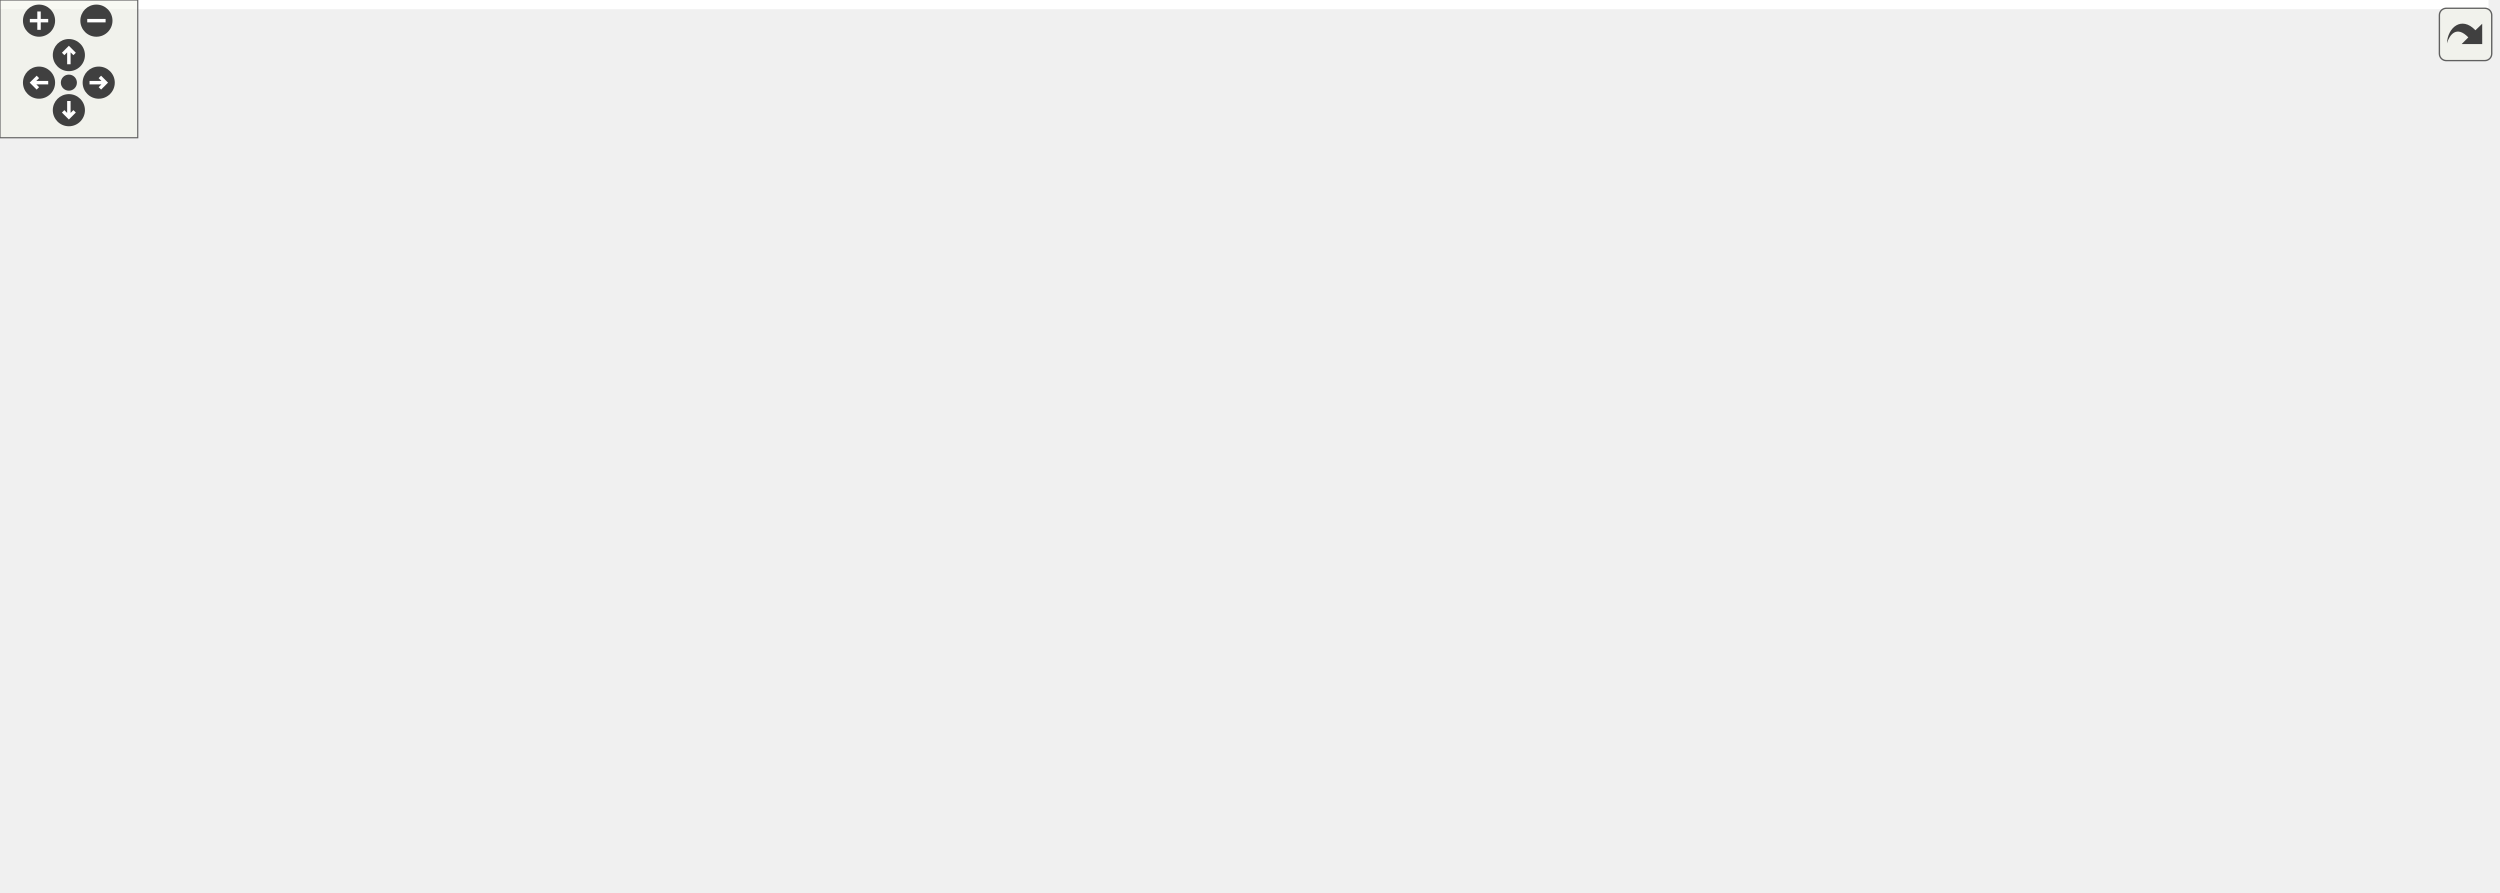
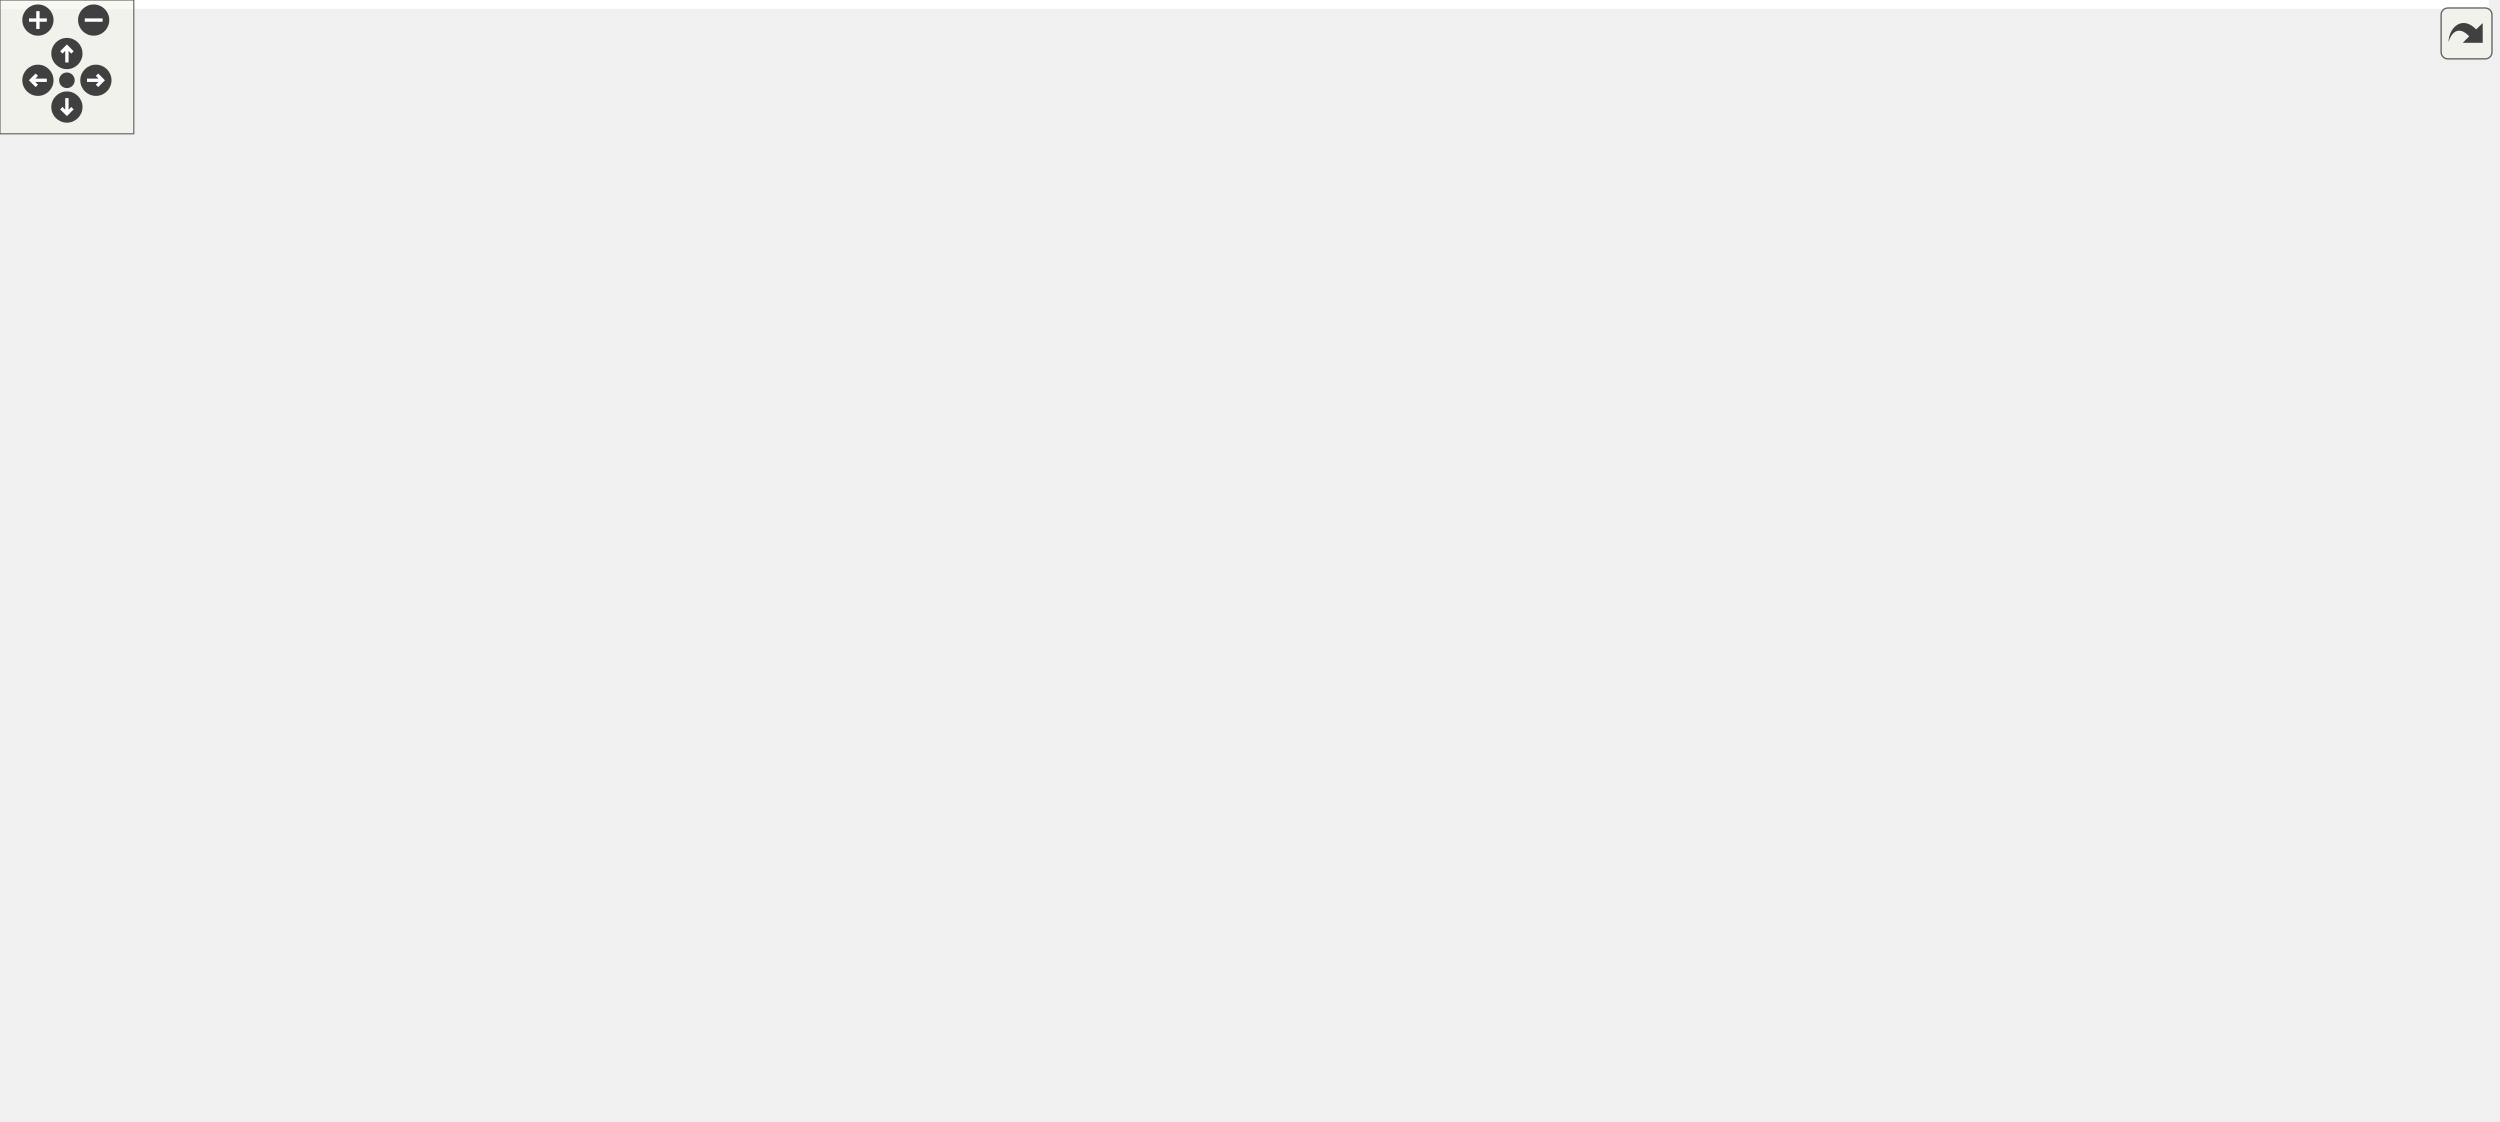
<svg xmlns="http://www.w3.org/2000/svg" xmlns:xlink="http://www.w3.org/1999/xlink" id="main" version="1.1" xml:space="preserve">
  <style type="text/css">
.edge:hover path { stroke: red; }
.edge:hover polygon { stroke: red; fill: red; }
</style>
  <defs>
    <circle id="rim" cx="0" cy="0" r="7" />
    <circle id="rim2" cx="0" cy="0" r="3.5" />
    <g id="zoomPlus">
      <use xlink:href="#rim" fill="#404040">
        <set attributeName="fill" to="#808080" begin="zoomplus.mouseover" end="zoomplus.mouseout" />
      </use>
      <path d="M-4,0h8M0,-4v8" fill="none" stroke="white" stroke-width="1.5" pointer-events="none" />
    </g>
    <g id="zoomMin">
      <use xlink:href="#rim" fill="#404040">
        <set attributeName="fill" to="#808080" begin="zoomminus.mouseover" end="zoomminus.mouseout" />
      </use>
      <path d="M-4,0h8" fill="none" stroke="white" stroke-width="1.5" pointer-events="none" />
    </g>
    <g id="dirArrow">
      <path fill="none" stroke="white" stroke-width="1.5" d="M0,-3.0v7 M-2.5,-0.5L0,-3.0L2.5,-0.5" />
    </g>
    <g id="resetDef">
      <use xlink:href="#rim2" fill="#404040">
        <set attributeName="fill" to="#808080" begin="reset.mouseover" end="reset.mouseout" />
      </use>
    </g>
  </defs>
  <svg id="graph" class="graph">
    <g id="viewport">
-       <polygon fill="white" stroke="transparent" points="-4,4 -4,-328 1084,-328 1084,4 -4,4" />
+       <polygon fill="white" stroke="transparent" points="-4,4 -4,-442 1116,-442 1116,4 -4,4" />
      <g id="node1" class="node">
        <g id="a_node1">
          <a xlink:title=" ">
-             <polygon fill="#bfbfbf" stroke="black" points="927,-57.5 927,-76.5 986,-76.5 986,-57.5 927,-57.5" />
-             <text text-anchor="middle" x="956.5" y="-64.5" font-family="Helvetica,sans-Serif" font-size="10.00">ClinkCtrl</text>
-           </a>
-         </g>
-       </g>
-       <g id="node24" class="node">
-         <g id="a_node24">
+             <polygon fill="#bfbfbf" stroke="black" points="959,-57.5 959,-76.5 1018,-76.5 1018,-57.5 959,-57.5" />
+             <text text-anchor="middle" x="988.5" y="-64.5" font-family="Helvetica,sans-Serif" font-size="10.00">ClinkCtrl</text>
+           </a>
+         </g>
+       </g>
+       <g id="node25" class="node">
+         <g id="a_node25">
          <a xlink:href="classClinkTop.html" target="_top" xlink:title=" ">
-             <polygon fill="white" stroke="black" points="1022,-57.5 1022,-76.5 1080,-76.5 1080,-57.5 1022,-57.5" />
-             <text text-anchor="middle" x="1051" y="-64.5" font-family="Helvetica,sans-Serif" font-size="10.00">ClinkTop</text>
-           </a>
-         </g>
-       </g>
-       <g id="edge32" class="edge">
-         <path fill="none" stroke="midnightblue" d="M996.2,-67C1004.77,-67 1013.69,-67 1021.75,-67" />
-         <polygon fill="midnightblue" stroke="midnightblue" points="996.01,-63.5 986.01,-67 996.01,-70.5 996.01,-63.5" />
+             <polygon fill="white" stroke="black" points="1054,-57.5 1054,-76.5 1112,-76.5 1112,-57.5 1054,-57.5" />
+             <text text-anchor="middle" x="1083" y="-64.5" font-family="Helvetica,sans-Serif" font-size="10.00">ClinkTop</text>
+           </a>
+         </g>
+       </g>
+       <g id="edge34" class="edge">
+         <path fill="none" stroke="midnightblue" d="M1028.2,-67C1036.77,-67 1045.69,-67 1053.75,-67" />
+         <polygon fill="midnightblue" stroke="midnightblue" points="1028.01,-63.5 1018.01,-67 1028.01,-70.5 1028.01,-63.5" />
      </g>
      <g id="node2" class="node">
        <g id="a_node2">
          <a xlink:href="classClinkUart.html" target="_top" xlink:title=" ">
-             <polygon fill="white" stroke="black" points="829,-57.5 829,-76.5 891,-76.5 891,-57.5 829,-57.5" />
-             <text text-anchor="middle" x="860" y="-64.5" font-family="Helvetica,sans-Serif" font-size="10.00">ClinkUart</text>
+             <polygon fill="white" stroke="black" points="861,-57.5 861,-76.5 923,-76.5 923,-57.5 861,-57.5" />
+             <text text-anchor="middle" x="892" y="-64.5" font-family="Helvetica,sans-Serif" font-size="10.00">ClinkUart</text>
          </a>
        </g>
      </g>
      <g id="edge1" class="edge">
-         <path fill="none" stroke="midnightblue" d="M901.4,-67C909.98,-67 918.88,-67 926.91,-67" />
-         <polygon fill="midnightblue" stroke="midnightblue" points="901.16,-63.5 891.16,-67 901.16,-70.5 901.16,-63.5" />
+         <path fill="none" stroke="midnightblue" d="M933.4,-67C941.98,-67 950.88,-67 958.91,-67" />
+         <polygon fill="midnightblue" stroke="midnightblue" points="933.16,-63.5 923.16,-67 933.16,-70.5 933.16,-63.5" />
      </g>
      <g id="node3" class="node">
        <g id="a_node3">
          <a xlink:href="classAxiStreamFifoV2.html" target="_top" xlink:title=" ">
-             <polygon fill="white" stroke="black" points="681,-114.5 681,-133.5 793,-133.5 793,-114.5 681,-114.5" />
-             <text text-anchor="middle" x="737" y="-121.5" font-family="Helvetica,sans-Serif" font-size="10.00">AxiStreamFifoV2(2)</text>
+             <polygon fill="white" stroke="black" points="713,-114.5 713,-133.5 825,-133.5 825,-114.5 713,-114.5" />
+             <text text-anchor="middle" x="769" y="-121.5" font-family="Helvetica,sans-Serif" font-size="10.00">AxiStreamFifoV2(2)</text>
          </a>
        </g>
      </g>
      <g id="edge2" class="edge">
-         <path fill="none" stroke="midnightblue" d="M778.43,-111.02C783.39,-109.14 788.35,-107.12 793,-105 811.29,-96.67 831.13,-84.83 844.23,-76.59" />
-         <polygon fill="midnightblue" stroke="midnightblue" points="777.16,-107.76 768.95,-114.46 779.54,-114.34 777.16,-107.76" />
+         <path fill="none" stroke="midnightblue" d="M810.43,-111.02C815.39,-109.14 820.35,-107.12 825,-105 843.29,-96.67 863.13,-84.83 876.23,-76.59" />
+         <polygon fill="midnightblue" stroke="midnightblue" points="809.16,-107.76 800.95,-114.46 811.54,-114.34 809.16,-107.76" />
      </g>
      <g id="node4" class="node">
        <g id="a_node4">
-           <a xlink:href="classAxiStreamResize.html" target="_top" xlink:title=" ">
-             <polygon fill="white" stroke="black" points="532,-133.5 532,-152.5 645,-152.5 645,-133.5 532,-133.5" />
-             <text text-anchor="middle" x="588.5" y="-140.5" font-family="Helvetica,sans-Serif" font-size="10.00">AxiStreamResize(2)</text>
+           <a xlink:href="classAxiStreamGearbox.html" target="_top" xlink:title=" ">
+             <polygon fill="white" stroke="black" points="555,-76.5 555,-95.5 677,-95.5 677,-76.5 555,-76.5" />
+             <text text-anchor="middle" x="616" y="-83.5" font-family="Helvetica,sans-Serif" font-size="10.00">AxiStreamGearbox(2)</text>
          </a>
        </g>
      </g>
      <g id="edge3" class="edge">
-         <path fill="none" stroke="midnightblue" d="M655.25,-134.47C663.8,-133.36 672.48,-132.24 680.84,-131.15" />
-         <polygon fill="midnightblue" stroke="midnightblue" points="654.77,-131.01 645.3,-135.76 655.67,-137.95 654.77,-131.01" />
+         <path fill="none" stroke="midnightblue" d="M664.84,-98.04C685.94,-103.35 710.38,-109.5 730.17,-114.48" />
+         <polygon fill="midnightblue" stroke="midnightblue" points="665.66,-94.64 655.1,-95.59 663.95,-101.42 665.66,-94.64" />
      </g>
      <g id="node5" class="node">
        <g id="a_node5">
-           <a xlink:href="classAxiStreamPipeline.html" target="_top" xlink:title=" ">
-             <polygon fill="white" stroke="black" points="389,-114.5 389,-133.5 496,-133.5 496,-114.5 389,-114.5" />
-             <text text-anchor="middle" x="442.5" y="-121.5" font-family="Helvetica,sans-Serif" font-size="10.00">AxiStreamPipeline</text>
-           </a>
-         </g>
-       </g>
-       <g id="edge26" class="edge">
-         <path fill="none" stroke="midnightblue" d="M506.21,-124C558.11,-124 631.11,-124 680.81,-124" />
-         <polygon fill="midnightblue" stroke="midnightblue" points="506.13,-120.5 496.13,-124 506.13,-127.5 506.13,-120.5" />
+           <a xlink:href="classAxiStreamResize.html" target="_top" xlink:title=" ">
+             <polygon fill="white" stroke="black" points="419,-38.5 419,-57.5 519,-57.5 519,-38.5 419,-38.5" />
+             <text text-anchor="middle" x="469" y="-45.5" font-family="Helvetica,sans-Serif" font-size="10.00">AxiStreamResize</text>
+           </a>
+         </g>
      </g>
      <g id="edge4" class="edge">
-         <path fill="none" stroke="midnightblue" d="M506.47,-132.31C514.9,-133.42 523.5,-134.56 531.8,-135.65" />
-         <polygon fill="midnightblue" stroke="midnightblue" points="506.67,-128.81 496.3,-130.97 505.76,-135.75 506.67,-128.81" />
+         <path fill="none" stroke="midnightblue" d="M516.49,-60.18C536.62,-65.46 559.84,-71.54 578.67,-76.48" />
+         <polygon fill="midnightblue" stroke="midnightblue" points="517.15,-56.74 506.59,-57.59 515.38,-63.51 517.15,-56.74" />
      </g>
      <g id="node6" class="node">
        <g id="a_node6">
-           <a xlink:href="classFifoCascade.html" target="_top" xlink:title=" ">
-             <polygon fill="white" stroke="black" points="544,-199.5 544,-218.5 633,-218.5 633,-199.5 544,-199.5" />
-             <text text-anchor="middle" x="588.5" y="-206.5" font-family="Helvetica,sans-Serif" font-size="10.00">FifoCascade(2)</text>
-           </a>
-         </g>
+           <a xlink:href="classAxiStreamPipeline.html" target="_top" xlink:title=" ">
+             <polygon fill="white" stroke="black" points="276,-76.5 276,-95.5 383,-95.5 383,-76.5 276,-76.5" />
+             <text text-anchor="middle" x="329.5" y="-83.5" font-family="Helvetica,sans-Serif" font-size="10.00">AxiStreamPipeline</text>
+           </a>
+         </g>
+       </g>
+       <g id="edge28" class="edge">
+         <path fill="none" stroke="midnightblue" d="M393.3,-96.63C401.92,-97.89 410.67,-99.06 419,-100 522.5,-111.72 643.95,-118.51 712.86,-121.71" />
+         <polygon fill="midnightblue" stroke="midnightblue" points="393.69,-93.15 383.28,-95.13 392.65,-100.08 393.69,-93.15" />
+       </g>
+       <g id="edge6" class="edge">
+         <path fill="none" stroke="midnightblue" d="M393.31,-86C441.45,-86 507.46,-86 554.91,-86" />
+         <polygon fill="midnightblue" stroke="midnightblue" points="393.01,-82.5 383.01,-86 393.01,-89.5 393.01,-82.5" />
      </g>
      <g id="edge5" class="edge">
-         <path fill="none" stroke="midnightblue" d="M615.03,-194.19C645,-176.8 693.83,-148.47 719.31,-133.68" />
-         <polygon fill="midnightblue" stroke="midnightblue" points="612.91,-191.37 606.02,-199.41 616.43,-197.42 612.91,-191.37" />
+         <path fill="none" stroke="midnightblue" d="M375.07,-73.68C393.96,-68.46 415.65,-62.47 433.31,-57.59" />
+         <polygon fill="midnightblue" stroke="midnightblue" points="373.9,-70.37 365.2,-76.41 375.77,-77.12 373.9,-70.37" />
      </g>
      <g id="node7" class="node">
        <g id="a_node7">
-           <a xlink:href="classFifo.html" target="_top" xlink:title=" ">
-             <polygon fill="white" stroke="black" points="418.5,-228.5 418.5,-247.5 466.5,-247.5 466.5,-228.5 418.5,-228.5" />
-             <text text-anchor="middle" x="442.5" y="-235.5" font-family="Helvetica,sans-Serif" font-size="10.00">Fifo(4)</text>
-           </a>
-         </g>
-       </g>
-       <g id="edge6" class="edge">
-         <path fill="none" stroke="midnightblue" d="M476.5,-231.35C496.47,-227.33 522.16,-222.16 543.8,-217.8" />
-         <polygon fill="midnightblue" stroke="midnightblue" points="475.75,-227.94 466.64,-233.34 477.13,-234.8 475.75,-227.94" />
+           <a xlink:href="classFifoCascade.html" target="_top" xlink:title=" ">
+             <polygon fill="white" stroke="black" points="571.5,-266.5 571.5,-285.5 660.5,-285.5 660.5,-266.5 571.5,-266.5" />
+             <text text-anchor="middle" x="616" y="-273.5" font-family="Helvetica,sans-Serif" font-size="10.00">FifoCascade(2)</text>
+           </a>
+         </g>
+       </g>
+       <g id="edge7" class="edge">
+         <path fill="none" stroke="midnightblue" d="M633.68,-259.21C665.42,-227.26 733.56,-158.67 758.56,-133.5" />
+         <polygon fill="midnightblue" stroke="midnightblue" points="631.01,-256.93 626.45,-266.49 635.98,-261.86 631.01,-256.93" />
      </g>
      <g id="node8" class="node">
        <g id="a_node8">
-           <a xlink:href="classFifoXpm.html" target="_top" xlink:title=" ">
-             <polygon fill="white" stroke="black" points="286,-304.5 286,-323.5 343,-323.5 343,-304.5 286,-304.5" />
-             <text text-anchor="middle" x="314.5" y="-311.5" font-family="Helvetica,sans-Serif" font-size="10.00">FifoXpm</text>
-           </a>
-         </g>
-       </g>
-       <g id="edge7" class="edge">
-         <path fill="none" stroke="midnightblue" d="M344.6,-299.63C347.46,-298.11 350.3,-296.55 353,-295 380.11,-279.46 410.49,-259.25 427.68,-247.54" />
-         <polygon fill="midnightblue" stroke="midnightblue" points="342.82,-296.61 335.55,-304.32 346.04,-302.83 342.82,-296.61" />
+           <a xlink:href="classFifo.html" target="_top" xlink:title=" ">
+             <polygon fill="white" stroke="black" points="445,-342.5 445,-361.5 493,-361.5 493,-342.5 445,-342.5" />
+             <text text-anchor="middle" x="469" y="-349.5" font-family="Helvetica,sans-Serif" font-size="10.00">Fifo(4)</text>
+           </a>
+         </g>
+       </g>
+       <g id="edge8" class="edge">
+         <path fill="none" stroke="midnightblue" d="M497.58,-337.54C526.71,-322.28 571.81,-298.64 596.78,-285.55" />
+         <polygon fill="midnightblue" stroke="midnightblue" points="495.6,-334.63 488.36,-342.37 498.85,-340.83 495.6,-334.63" />
      </g>
      <g id="node9" class="node">
        <g id="a_node9">
-           <a xlink:href="classFifoOutputPipeline.html" target="_top" xlink:title=" ">
-             <polygon fill="white" stroke="black" points="124.5,-304.5 124.5,-323.5 231.5,-323.5 231.5,-304.5 124.5,-304.5" />
-             <text text-anchor="middle" x="178" y="-311.5" font-family="Helvetica,sans-Serif" font-size="10.00">FifoOutputPipeline</text>
-           </a>
-         </g>
-       </g>
-       <g id="edge8" class="edge">
-         <path fill="none" stroke="midnightblue" d="M241.8,-314C257.19,-314 272.88,-314 285.65,-314" />
-         <polygon fill="midnightblue" stroke="midnightblue" points="241.77,-310.5 231.77,-314 241.77,-317.5 241.77,-310.5" />
+           <a xlink:href="classFifoXpm.html" target="_top" xlink:title=" ">
+             <polygon fill="white" stroke="black" points="301,-418.5 301,-437.5 358,-437.5 358,-418.5 301,-418.5" />
+             <text text-anchor="middle" x="329.5" y="-425.5" font-family="Helvetica,sans-Serif" font-size="10.00">FifoXpm</text>
+           </a>
+         </g>
+       </g>
+       <g id="edge9" class="edge">
+         <path fill="none" stroke="midnightblue" d="M367.45,-415.92C372.76,-413.81 378.08,-411.49 383,-409 410.42,-395.11 439.6,-373.96 455.64,-361.71" />
+         <polygon fill="midnightblue" stroke="midnightblue" points="366.14,-412.67 358.01,-419.46 368.6,-419.23 366.14,-412.67" />
      </g>
      <g id="node10" class="node">
        <g id="a_node10">
-           <a xlink:href="classFifoAlteraMf.html" target="_top" xlink:title=" ">
-             <polygon fill="white" stroke="black" points="276,-266.5 276,-285.5 353,-285.5 353,-266.5 276,-266.5" />
-             <text text-anchor="middle" x="314.5" y="-273.5" font-family="Helvetica,sans-Serif" font-size="10.00">FifoAlteraMf</text>
+           <a xlink:href="classFifoOutputPipeline.html" target="_top" xlink:title=" ">
+             <polygon fill="white" stroke="black" points="124.5,-418.5 124.5,-437.5 231.5,-437.5 231.5,-418.5 124.5,-418.5" />
+             <text text-anchor="middle" x="178" y="-425.5" font-family="Helvetica,sans-Serif" font-size="10.00">FifoOutputPipeline</text>
          </a>
        </g>
      </g>
      <g id="edge10" class="edge">
-         <path fill="none" stroke="midnightblue" d="M222.6,-301.68C241.08,-296.46 262.29,-290.47 279.57,-285.59" />
-         <polygon fill="midnightblue" stroke="midnightblue" points="221.61,-298.32 212.94,-304.41 223.51,-305.06 221.61,-298.32" />
+         <path fill="none" stroke="midnightblue" d="M241.73,-428C262.4,-428 284.33,-428 300.97,-428" />
+         <polygon fill="midnightblue" stroke="midnightblue" points="241.71,-424.5 231.71,-428 241.71,-431.5 241.71,-424.5" />
      </g>
      <g id="node11" class="node">
        <g id="a_node11">
+           <a xlink:href="classFifoAlteraMf.html" target="_top" xlink:title=" ">
+             <polygon fill="white" stroke="black" points="291,-380.5 291,-399.5 368,-399.5 368,-380.5 291,-380.5" />
+             <text text-anchor="middle" x="329.5" y="-387.5" font-family="Helvetica,sans-Serif" font-size="10.00">FifoAlteraMf</text>
+           </a>
+         </g>
+       </g>
+       <g id="edge12" class="edge">
+         <path fill="none" stroke="midnightblue" d="M226.65,-415.89C247.47,-410.6 271.54,-404.48 291.05,-399.52" />
+         <polygon fill="midnightblue" stroke="midnightblue" points="225.55,-412.56 216.73,-418.41 227.28,-419.34 225.55,-412.56" />
+       </g>
+       <g id="node12" class="node">
+         <g id="a_node12">
          <a xlink:href="classFifoAsync.html" target="_top" xlink:title=" ">
-             <polygon fill="white" stroke="black" points="282.5,-190.5 282.5,-209.5 346.5,-209.5 346.5,-190.5 282.5,-190.5" />
-             <text text-anchor="middle" x="314.5" y="-197.5" font-family="Helvetica,sans-Serif" font-size="10.00">FifoAsync</text>
+             <polygon fill="white" stroke="black" points="297.5,-304.5 297.5,-323.5 361.5,-323.5 361.5,-304.5 297.5,-304.5" />
+             <text text-anchor="middle" x="329.5" y="-311.5" font-family="Helvetica,sans-Serif" font-size="10.00">FifoAsync</text>
+           </a>
+         </g>
+       </g>
+       <g id="edge21" class="edge">
+         <path fill="none" stroke="midnightblue" d="M233.77,-413.62C235.97,-412.22 238.06,-410.69 240,-409 268.22,-384.49 248.34,-358.14 276,-333 282.02,-327.52 289.75,-323.59 297.41,-320.79" />
+         <polygon fill="midnightblue" stroke="midnightblue" points="232.04,-410.58 224.87,-418.38 235.34,-416.76 232.04,-410.58" />
+       </g>
+       <g id="node20" class="node">
+         <g id="a_node20">
+           <a xlink:href="classFifoSync.html" target="_top" xlink:title=" ">
+             <polygon fill="white" stroke="black" points="300.5,-342.5 300.5,-361.5 358.5,-361.5 358.5,-342.5 300.5,-342.5" />
+             <text text-anchor="middle" x="329.5" y="-349.5" font-family="Helvetica,sans-Serif" font-size="10.00">FifoSync</text>
+           </a>
+         </g>
+       </g>
+       <g id="edge26" class="edge">
+         <path fill="none" stroke="midnightblue" d="M229.35,-414.64C233.06,-412.96 236.65,-411.08 240,-409 259.75,-396.7 256.54,-383.75 276,-371 283.38,-366.17 292.15,-362.37 300.38,-359.48" />
+         <polygon fill="midnightblue" stroke="midnightblue" points="227.94,-411.43 219.98,-418.42 230.56,-417.92 227.94,-411.43" />
+       </g>
+       <g id="edge11" class="edge">
+         <path fill="none" stroke="midnightblue" d="M374.9,-377.73C398.25,-371.28 425.91,-363.63 444.98,-358.36" />
+         <polygon fill="midnightblue" stroke="midnightblue" points="373.9,-374.37 365.2,-380.41 375.77,-381.12 373.9,-374.37" />
+       </g>
+       <g id="edge13" class="edge">
+         <path fill="none" stroke="midnightblue" d="M371.56,-325.35C395.43,-331.95 424.66,-340.02 444.63,-345.54" />
+         <polygon fill="midnightblue" stroke="midnightblue" points="372.27,-321.91 361.7,-322.62 370.41,-328.66 372.27,-321.91" />
+       </g>
+       <g id="node13" class="node">
+         <g id="a_node13">
+           <a xlink:href="classRstSync.html" target="_top" xlink:title=" ">
+             <polygon fill="white" stroke="black" points="143.5,-228.5 143.5,-247.5 212.5,-247.5 212.5,-228.5 143.5,-228.5" />
+             <text text-anchor="middle" x="178" y="-235.5" font-family="Helvetica,sans-Serif" font-size="10.00">RstSync(2)</text>
+           </a>
+         </g>
+       </g>
+       <g id="edge14" class="edge">
+         <path fill="none" stroke="midnightblue" d="M222.07,-249.81C228.19,-251.95 234.33,-254.35 240,-257 268.81,-270.46 299.34,-291.96 315.94,-304.35" />
+         <polygon fill="midnightblue" stroke="midnightblue" points="223.13,-246.47 212.54,-246.67 220.94,-253.12 223.13,-246.47" />
+       </g>
+       <g id="node14" class="node">
+         <g id="a_node14">
+           <a xlink:href="classSynchronizer.html" target="_top" xlink:title=" ">
+             <polygon fill="white" stroke="black" points="0,-152.5 0,-171.5 80,-171.5 80,-152.5 0,-152.5" />
+             <text text-anchor="middle" x="40" y="-159.5" font-family="Helvetica,sans-Serif" font-size="10.00">Synchronizer</text>
+           </a>
+         </g>
+       </g>
+       <g id="edge27" class="edge">
+         <path fill="none" stroke="midnightblue" d="M90.27,-162C147.53,-162 244.86,-162 328.5,-162 328.5,-162 328.5,-162 470,-162 559.84,-162 663.69,-144.8 722.03,-133.54" />
+         <polygon fill="midnightblue" stroke="midnightblue" points="90.06,-158.5 80.06,-162 90.06,-165.5 90.06,-158.5" />
+       </g>
+       <g id="edge15" class="edge">
+         <path fill="none" stroke="midnightblue" d="M59.05,-178.61C73.53,-191.19 94.86,-208.1 116,-219 124.48,-223.37 134.15,-226.95 143.24,-229.77" />
+         <polygon fill="midnightblue" stroke="midnightblue" points="61.17,-175.81 51.37,-171.79 56.52,-181.04 61.17,-175.81" />
+       </g>
+       <g id="node24" class="node">
+         <g id="a_node24">
+           <a xlink:href="classSynchronizerEdge.html" target="_top" xlink:title=" ">
+             <polygon fill="white" stroke="black" points="126,-67.5 126,-86.5 230,-86.5 230,-67.5 126,-67.5" />
+             <text text-anchor="middle" x="178" y="-74.5" font-family="Helvetica,sans-Serif" font-size="10.00">SynchronizerEdge</text>
+           </a>
+         </g>
+       </g>
+       <g id="edge33" class="edge">
+         <path fill="none" stroke="midnightblue" d="M65.07,-146.96C92.91,-129.55 137.95,-101.41 161.51,-86.68" />
+         <polygon fill="midnightblue" stroke="midnightblue" points="62.96,-144.15 56.34,-152.41 66.67,-150.08 62.96,-144.15" />
+       </g>
+       <g id="node15" class="node">
+         <g id="a_node15">
+           <a xlink:href="classSynchronizerVector.html" target="_top" xlink:title=" ">
+             <polygon fill="white" stroke="black" points="116,-190.5 116,-209.5 240,-209.5 240,-190.5 116,-190.5" />
+             <text text-anchor="middle" x="178" y="-197.5" font-family="Helvetica,sans-Serif" font-size="10.00">SynchronizerVector(2)</text>
+           </a>
+         </g>
+       </g>
+       <g id="edge16" class="edge">
+         <path fill="none" stroke="midnightblue" d="M229.37,-213.33C233.08,-215.02 236.66,-216.9 240,-219 277.21,-242.4 309.08,-285.27 322.16,-304.37" />
+         <polygon fill="midnightblue" stroke="midnightblue" points="230.59,-210.05 220.01,-209.54 227.96,-216.54 230.59,-210.05" />
+       </g>
+       <g id="node16" class="node">
+         <g id="a_node16">
+           <a xlink:href="classSynchronizer.html" target="_top" xlink:title=" ">
+             <polygon fill="white" stroke="black" points="131.5,-266.5 131.5,-285.5 224.5,-285.5 224.5,-266.5 131.5,-266.5" />
+             <text text-anchor="middle" x="178" y="-273.5" font-family="Helvetica,sans-Serif" font-size="10.00">Synchronizer(2)</text>
+           </a>
+         </g>
+       </g>
+       <g id="edge17" class="edge">
+         <path fill="none" stroke="midnightblue" d="M226.69,-288.12C249.81,-294 276.91,-300.89 297.34,-306.08" />
+         <polygon fill="midnightblue" stroke="midnightblue" points="227.28,-284.66 216.73,-285.59 225.55,-291.44 227.28,-284.66" />
+       </g>
+       <g id="node17" class="node">
+         <g id="a_node17">
+           <a xlink:href="classFifoWrFsm.html" target="_top" xlink:title=" ">
+             <polygon fill="white" stroke="black" points="143.5,-380.5 143.5,-399.5 212.5,-399.5 212.5,-380.5 143.5,-380.5" />
+             <text text-anchor="middle" x="178" y="-387.5" font-family="Helvetica,sans-Serif" font-size="10.00">FifoWrFsm</text>
+           </a>
+         </g>
+       </g>
+       <g id="edge18" class="edge">
+         <path fill="none" stroke="midnightblue" d="M222.31,-379.56C228.48,-377.21 234.56,-374.39 240,-371 259.75,-358.7 256.54,-345.75 276,-333 282.49,-328.75 290.05,-325.3 297.37,-322.57" />
+         <polygon fill="midnightblue" stroke="midnightblue" points="220.96,-376.32 212.63,-382.86 223.22,-382.94 220.96,-376.32" />
+       </g>
+       <g id="edge23" class="edge">
+         <path fill="none" stroke="midnightblue" d="M222.52,-378.94C247.51,-372.59 278.18,-364.79 300.09,-359.22" />
+         <polygon fill="midnightblue" stroke="midnightblue" points="221.38,-375.62 212.55,-381.47 223.1,-382.4 221.38,-375.62" />
+       </g>
+       <g id="node18" class="node">
+         <g id="a_node18">
+           <a xlink:href="classFifoRdFsm.html" target="_top" xlink:title=" ">
+             <polygon fill="white" stroke="black" points="144,-342.5 144,-361.5 212,-361.5 212,-342.5 144,-342.5" />
+             <text text-anchor="middle" x="178" y="-349.5" font-family="Helvetica,sans-Serif" font-size="10.00">FifoRdFsm</text>
          </a>
        </g>
      </g>
      <g id="edge19" class="edge">
-         <path fill="none" stroke="midnightblue" d="M233.77,-299.62C235.97,-298.22 238.06,-296.69 240,-295 268.22,-270.49 249.93,-245.78 276,-219 279.67,-215.24 284.24,-212.09 288.91,-209.5" />
-         <polygon fill="midnightblue" stroke="midnightblue" points="232.04,-296.58 224.87,-304.38 235.34,-302.76 232.04,-296.58" />
+         <path fill="none" stroke="midnightblue" d="M222.13,-341.04C246.21,-334.92 275.66,-327.43 297.46,-321.89" />
+         <polygon fill="midnightblue" stroke="midnightblue" points="221.01,-337.71 212.18,-343.57 222.73,-344.5 221.01,-337.71" />
+       </g>
+       <g id="edge24" class="edge">
+         <path fill="none" stroke="midnightblue" d="M222.21,-352C247.39,-352 278.42,-352 300.44,-352" />
+         <polygon fill="midnightblue" stroke="midnightblue" points="222.18,-348.5 212.18,-352 222.18,-355.5 222.18,-348.5" />
      </g>
      <g id="node19" class="node">
        <g id="a_node19">
-           <a xlink:href="classFifoSync.html" target="_top" xlink:title=" ">
-             <polygon fill="white" stroke="black" points="285.5,-228.5 285.5,-247.5 343.5,-247.5 343.5,-228.5 285.5,-228.5" />
-             <text text-anchor="middle" x="314.5" y="-235.5" font-family="Helvetica,sans-Serif" font-size="10.00">FifoSync</text>
-           </a>
-         </g>
-       </g>
-       <g id="edge24" class="edge">
-         <path fill="none" stroke="midnightblue" d="M229.35,-300.64C233.06,-298.96 236.65,-297.08 240,-295 259.75,-282.7 257.35,-270.91 276,-257 280.68,-253.51 286.1,-250.35 291.33,-247.64" />
-         <polygon fill="midnightblue" stroke="midnightblue" points="227.94,-297.43 219.98,-304.42 230.56,-303.92 227.94,-297.43" />
-       </g>
-       <g id="edge9" class="edge">
-         <path fill="none" stroke="midnightblue" d="M357.01,-263.48C377.45,-257.32 401.32,-250.12 418.46,-244.95" />
-         <polygon fill="midnightblue" stroke="midnightblue" points="355.86,-260.17 347.3,-266.41 357.88,-266.87 355.86,-260.17" />
-       </g>
-       <g id="edge11" class="edge">
-         <path fill="none" stroke="midnightblue" d="M356.37,-212.33C376.86,-218.5 400.92,-225.76 418.22,-230.98" />
-         <polygon fill="midnightblue" stroke="midnightblue" points="357.23,-208.93 346.65,-209.39 355.21,-215.63 357.23,-208.93" />
-       </g>
-       <g id="node12" class="node">
-         <g id="a_node12">
-           <a xlink:href="classRstSync.html" target="_top" xlink:title=" ">
-             <polygon fill="white" stroke="black" points="143.5,-114.5 143.5,-133.5 212.5,-133.5 212.5,-114.5 143.5,-114.5" />
-             <text text-anchor="middle" x="178" y="-121.5" font-family="Helvetica,sans-Serif" font-size="10.00">RstSync(2)</text>
-           </a>
-         </g>
-       </g>
-       <g id="edge12" class="edge">
-         <path fill="none" stroke="midnightblue" d="M222.29,-135.36C228.38,-137.56 234.45,-140.1 240,-143 264.91,-155.99 289.91,-177.66 303.38,-190.2" />
-         <polygon fill="midnightblue" stroke="midnightblue" points="223.38,-132.03 212.78,-132.17 221.15,-138.67 223.38,-132.03" />
-       </g>
-       <g id="node13" class="node">
-         <g id="a_node13">
-           <a xlink:href="classSynchronizer.html" target="_top" xlink:title=" ">
-             <polygon fill="white" stroke="black" points="0,-38.5 0,-57.5 80,-57.5 80,-38.5 0,-38.5" />
-             <text text-anchor="middle" x="40" y="-45.5" font-family="Helvetica,sans-Serif" font-size="10.00">Synchronizer</text>
-           </a>
-         </g>
+           <a xlink:href="classSimpleDualPortRam.html" target="_top" xlink:title=" ">
+             <polygon fill="white" stroke="black" points="120.5,-304.5 120.5,-323.5 235.5,-323.5 235.5,-304.5 120.5,-304.5" />
+             <text text-anchor="middle" x="178" y="-311.5" font-family="Helvetica,sans-Serif" font-size="10.00">SimpleDualPortRam</text>
+           </a>
+         </g>
+       </g>
+       <g id="edge20" class="edge">
+         <path fill="none" stroke="midnightblue" d="M245.74,-314C263.77,-314 282.44,-314 297.46,-314" />
+         <polygon fill="midnightblue" stroke="midnightblue" points="245.52,-310.5 235.52,-314 245.52,-317.5 245.52,-310.5" />
      </g>
      <g id="edge25" class="edge">
-         <path fill="none" stroke="midnightblue" d="M90.35,-48C144.94,-48 235.5,-48 313.5,-48 313.5,-48 313.5,-48 443.5,-48 495.71,-48 643.49,-93.92 706.72,-114.37" />
-         <polygon fill="midnightblue" stroke="midnightblue" points="90.26,-44.5 80.26,-48 90.26,-51.5 90.26,-44.5" />
-       </g>
-       <g id="edge13" class="edge">
-         <path fill="none" stroke="midnightblue" d="M59.05,-64.61C73.53,-77.19 94.86,-94.1 116,-105 124.48,-109.37 134.15,-112.95 143.24,-115.77" />
-         <polygon fill="midnightblue" stroke="midnightblue" points="61.17,-61.81 51.37,-57.79 56.52,-67.04 61.17,-61.81" />
+         <path fill="none" stroke="midnightblue" d="M226.47,-326.07C250.74,-332.23 279.45,-339.53 300.23,-344.81" />
+         <polygon fill="midnightblue" stroke="midnightblue" points="227.28,-322.66 216.73,-323.59 225.55,-329.44 227.28,-322.66" />
+       </g>
+       <g id="edge22" class="edge">
+         <path fill="none" stroke="midnightblue" d="M368.7,-352C393.16,-352 424.11,-352 444.9,-352" />
+         <polygon fill="midnightblue" stroke="midnightblue" points="368.66,-348.5 358.66,-352 368.66,-355.5 368.66,-348.5" />
+       </g>
+       <g id="node21" class="node">
+         <g id="a_node21">
+           <a xlink:href="classClinkUartThrottle.html" target="_top" xlink:title=" ">
+             <polygon fill="white" stroke="black" points="718.5,-76.5 718.5,-95.5 819.5,-95.5 819.5,-76.5 718.5,-76.5" />
+             <text text-anchor="middle" x="769" y="-83.5" font-family="Helvetica,sans-Serif" font-size="10.00">ClinkUartThrottle</text>
+           </a>
+         </g>
+       </g>
+       <g id="edge29" class="edge">
+         <path fill="none" stroke="midnightblue" d="M829.48,-76.66C840.33,-74.96 851.22,-73.25 860.77,-71.75" />
+         <polygon fill="midnightblue" stroke="midnightblue" points="828.9,-73.21 819.56,-78.22 829.99,-80.12 828.9,-73.21" />
+       </g>
+       <g id="node22" class="node">
+         <g id="a_node22">
+           <a xlink:href="classUartTx.html" target="_top" xlink:title=" ">
+             <polygon fill="white" stroke="black" points="744,-38.5 744,-57.5 794,-57.5 794,-38.5 744,-38.5" />
+             <text text-anchor="middle" x="769" y="-45.5" font-family="Helvetica,sans-Serif" font-size="10.00">UartTx</text>
+           </a>
+         </g>
+       </g>
+       <g id="edge30" class="edge">
+         <path fill="none" stroke="midnightblue" d="M804.19,-53.37C822.02,-56.17 843.64,-59.56 860.84,-62.26" />
+         <polygon fill="midnightblue" stroke="midnightblue" points="804.62,-49.89 794.2,-51.8 803.53,-56.81 804.62,-49.89" />
      </g>
      <g id="node23" class="node">
        <g id="a_node23">
-           <a xlink:href="classSynchronizerEdge.html" target="_top" xlink:title=" ">
-             <polygon fill="white" stroke="black" points="126,-0.5 126,-19.5 230,-19.5 230,-0.5 126,-0.5" />
-             <text text-anchor="middle" x="178" y="-7.5" font-family="Helvetica,sans-Serif" font-size="10.00">SynchronizerEdge</text>
+           <a xlink:href="classUartRx.html" target="_top" xlink:title=" ">
+             <polygon fill="white" stroke="black" points="444,-0.5 444,-19.5 494,-19.5 494,-0.5 444,-0.5" />
+             <text text-anchor="middle" x="469" y="-7.5" font-family="Helvetica,sans-Serif" font-size="10.00">UartRx</text>
          </a>
        </g>
      </g>
      <g id="edge31" class="edge">
-         <path fill="none" stroke="midnightblue" d="M85.09,-35.68C103.77,-30.46 125.22,-24.47 142.69,-19.59" />
-         <polygon fill="midnightblue" stroke="midnightblue" points="84.01,-32.35 75.32,-38.41 85.89,-39.09 84.01,-32.35" />
-       </g>
-       <g id="node14" class="node">
-         <g id="a_node14">
-           <a xlink:href="classSynchronizerVector.html" target="_top" xlink:title=" ">
-             <polygon fill="white" stroke="black" points="116,-76.5 116,-95.5 240,-95.5 240,-76.5 116,-76.5" />
-             <text text-anchor="middle" x="178" y="-83.5" font-family="Helvetica,sans-Serif" font-size="10.00">SynchronizerVector(2)</text>
-           </a>
-         </g>
-       </g>
-       <g id="edge14" class="edge">
-         <path fill="none" stroke="midnightblue" d="M230.85,-99.62C234.05,-101.22 237.13,-103.01 240,-105 273.4,-128.2 298.56,-171.18 308.66,-190.34" />
-         <polygon fill="midnightblue" stroke="midnightblue" points="232.15,-96.36 221.59,-95.56 229.34,-102.78 232.15,-96.36" />
-       </g>
-       <g id="node15" class="node">
-         <g id="a_node15">
-           <a xlink:href="classSynchronizer.html" target="_top" xlink:title=" ">
-             <polygon fill="white" stroke="black" points="131.5,-152.5 131.5,-171.5 224.5,-171.5 224.5,-152.5 131.5,-152.5" />
-             <text text-anchor="middle" x="178" y="-159.5" font-family="Helvetica,sans-Serif" font-size="10.00">Synchronizer(2)</text>
-           </a>
-         </g>
-       </g>
-       <g id="edge15" class="edge">
-         <path fill="none" stroke="midnightblue" d="M222.79,-174.37C242.22,-179.86 264.65,-186.2 282.34,-191.2" />
-         <polygon fill="midnightblue" stroke="midnightblue" points="223.51,-170.94 212.94,-171.59 221.61,-177.68 223.51,-170.94" />
-       </g>
-       <g id="node16" class="node">
-         <g id="a_node16">
-           <a xlink:href="classFifoWrFsm.html" target="_top" xlink:title=" ">
-             <polygon fill="white" stroke="black" points="143.5,-190.5 143.5,-209.5 212.5,-209.5 212.5,-190.5 143.5,-190.5" />
-             <text text-anchor="middle" x="178" y="-197.5" font-family="Helvetica,sans-Serif" font-size="10.00">FifoWrFsm</text>
-           </a>
-         </g>
-       </g>
-       <g id="edge16" class="edge">
-         <path fill="none" stroke="midnightblue" d="M222.72,-200C242.11,-200 264.49,-200 282.18,-200" />
-         <polygon fill="midnightblue" stroke="midnightblue" points="222.59,-196.5 212.59,-200 222.59,-203.5 222.59,-196.5" />
-       </g>
-       <g id="edge21" class="edge">
-         <path fill="none" stroke="midnightblue" d="M222.4,-212.26C243.04,-218.09 267.11,-224.89 285.32,-230.04" />
-         <polygon fill="midnightblue" stroke="midnightblue" points="223.17,-208.84 212.59,-209.49 221.26,-215.58 223.17,-208.84" />
-       </g>
-       <g id="node17" class="node">
-         <g id="a_node17">
-           <a xlink:href="classFifoRdFsm.html" target="_top" xlink:title=" ">
-             <polygon fill="white" stroke="black" points="144,-266.5 144,-285.5 212,-285.5 212,-266.5 144,-266.5" />
-             <text text-anchor="middle" x="178" y="-273.5" font-family="Helvetica,sans-Serif" font-size="10.00">FifoRdFsm</text>
-           </a>
-         </g>
-       </g>
-       <g id="edge17" class="edge">
-         <path fill="none" stroke="midnightblue" d="M222.1,-265.64C228.34,-263.28 234.5,-260.43 240,-257 259.75,-244.7 257.35,-232.91 276,-219 280.68,-215.51 286.1,-212.35 291.33,-209.64" />
-         <polygon fill="midnightblue" stroke="midnightblue" points="220.66,-262.43 212.31,-268.96 222.91,-269.06 220.66,-262.43" />
-       </g>
-       <g id="edge22" class="edge">
-         <path fill="none" stroke="midnightblue" d="M222.06,-263.83C242.72,-258 266.88,-251.17 285.18,-246" />
-         <polygon fill="midnightblue" stroke="midnightblue" points="220.92,-260.52 212.25,-266.61 222.82,-267.26 220.92,-260.52" />
-       </g>
-       <g id="node18" class="node">
-         <g id="a_node18">
-           <a xlink:href="classSimpleDualPortRam.html" target="_top" xlink:title=" ">
-             <polygon fill="white" stroke="black" points="120.5,-228.5 120.5,-247.5 235.5,-247.5 235.5,-228.5 120.5,-228.5" />
-             <text text-anchor="middle" x="178" y="-235.5" font-family="Helvetica,sans-Serif" font-size="10.00">SimpleDualPortRam</text>
-           </a>
-         </g>
-       </g>
-       <g id="edge18" class="edge">
-         <path fill="none" stroke="midnightblue" d="M222.79,-225.63C242.22,-220.14 264.65,-213.8 282.34,-208.8" />
-         <polygon fill="midnightblue" stroke="midnightblue" points="221.61,-222.32 212.94,-228.41 223.51,-229.06 221.61,-222.32" />
-       </g>
-       <g id="edge23" class="edge">
-         <path fill="none" stroke="midnightblue" d="M245.74,-238C259.64,-238 273.57,-238 285.16,-238" />
-         <polygon fill="midnightblue" stroke="midnightblue" points="245.65,-234.5 235.65,-238 245.65,-241.5 245.65,-234.5" />
-       </g>
-       <g id="edge20" class="edge">
-         <path fill="none" stroke="midnightblue" d="M354.01,-238C375.04,-238 400.39,-238 418.37,-238" />
-         <polygon fill="midnightblue" stroke="midnightblue" points="353.78,-234.5 343.78,-238 353.78,-241.5 353.78,-234.5" />
-       </g>
-       <g id="node20" class="node">
-         <g id="a_node20">
-           <a xlink:href="classClinkUartThrottle.html" target="_top" xlink:title=" ">
-             <polygon fill="white" stroke="black" points="686.5,-76.5 686.5,-95.5 787.5,-95.5 787.5,-76.5 686.5,-76.5" />
-             <text text-anchor="middle" x="737" y="-83.5" font-family="Helvetica,sans-Serif" font-size="10.00">ClinkUartThrottle</text>
-           </a>
-         </g>
-       </g>
-       <g id="edge27" class="edge">
-         <path fill="none" stroke="midnightblue" d="M797.48,-76.66C808.33,-74.96 819.22,-73.25 828.77,-71.75" />
-         <polygon fill="midnightblue" stroke="midnightblue" points="796.9,-73.21 787.56,-78.22 797.99,-80.12 796.9,-73.21" />
-       </g>
-       <g id="node21" class="node">
-         <g id="a_node21">
-           <a xlink:href="classUartTx.html" target="_top" xlink:title=" ">
-             <polygon fill="white" stroke="black" points="712,-38.5 712,-57.5 762,-57.5 762,-38.5 712,-38.5" />
-             <text text-anchor="middle" x="737" y="-45.5" font-family="Helvetica,sans-Serif" font-size="10.00">UartTx</text>
-           </a>
-         </g>
-       </g>
-       <g id="edge28" class="edge">
-         <path fill="none" stroke="midnightblue" d="M772.19,-53.37C790.02,-56.17 811.64,-59.56 828.84,-62.26" />
-         <polygon fill="midnightblue" stroke="midnightblue" points="772.62,-49.89 762.2,-51.8 771.53,-56.81 772.62,-49.89" />
-       </g>
-       <g id="node22" class="node">
-         <g id="a_node22">
-           <a xlink:href="classUartRx.html" target="_top" xlink:title=" ">
-             <polygon fill="white" stroke="black" points="417.5,-0.5 417.5,-19.5 467.5,-19.5 467.5,-0.5 417.5,-0.5" />
-             <text text-anchor="middle" x="442.5" y="-7.5" font-family="Helvetica,sans-Serif" font-size="10.00">UartRx</text>
-           </a>
-         </g>
-       </g>
-       <g id="edge29" class="edge">
-         <path fill="none" stroke="midnightblue" d="M478.18,-6.67C542.01,-1.66 681.75,4 793,-29 813.03,-34.94 833.47,-48.02 846.19,-57.17" />
-         <polygon fill="midnightblue" stroke="midnightblue" points="477.56,-3.2 467.88,-7.52 478.14,-10.18 477.56,-3.2" />
-       </g>
-       <g id="edge30" class="edge">
-         <path fill="none" stroke="midnightblue" d="M240.46,-10C296.82,-10 377.39,-10 417.25,-10" />
-         <polygon fill="midnightblue" stroke="midnightblue" points="240.24,-6.5 230.24,-10 240.24,-13.5 240.24,-6.5" />
+         <path fill="none" stroke="midnightblue" d="M504.34,-6.64C568.77,-1.48 711.48,4.62 825,-29 845.03,-34.93 865.48,-48.02 878.2,-57.17" />
+         <polygon fill="midnightblue" stroke="midnightblue" points="504,-3.16 494.33,-7.49 504.59,-10.14 504,-3.16" />
+       </g>
+       <g id="edge32" class="edge">
+         <path fill="none" stroke="midnightblue" d="M230.21,-65.13C293.11,-50.54 397.23,-26.41 443.98,-15.57" />
+         <polygon fill="midnightblue" stroke="midnightblue" points="229.05,-61.8 220.1,-67.47 230.63,-68.62 229.05,-61.8" />
      </g>
    </g>
  </svg>
  <g id="navigator" transform="translate(0 0)" fill="#404254">
    <rect fill="#f2f5e9" fill-opacity="0.5" stroke="#606060" stroke-width=".5" x="0" y="0" width="60" height="60" />
    <use id="zoomplus" xlink:href="#zoomPlus" x="17" y="9" />
    <use id="zoomminus" xlink:href="#zoomMin" x="42" y="9" />
    <use id="reset" xlink:href="#resetDef" x="30" y="36" />
    <g id="arrowUp" xlink:href="#dirArrow" transform="translate(30 24)">
      <use xlink:href="#rim" fill="#404040">
        <set attributeName="fill" to="#808080" begin="arrowUp.mouseover" end="arrowUp.mouseout" />
      </use>
      <path fill="none" stroke="white" stroke-width="1.5" d="M0,-3.0v7 M-2.5,-0.5L0,-3.0L2.5,-0.5" />
    </g>
    <g id="arrowRight" xlink:href="#dirArrow" transform="rotate(90) translate(36 -43)">
      <use xlink:href="#rim" fill="#404040">
        <set attributeName="fill" to="#808080" begin="arrowRight.mouseover" end="arrowRight.mouseout" />
      </use>
      <path fill="none" stroke="white" stroke-width="1.5" d="M0,-3.0v7 M-2.5,-0.5L0,-3.0L2.5,-0.5" />
    </g>
    <g id="arrowDown" xlink:href="#dirArrow" transform="rotate(180) translate(-30 -48)">
      <use xlink:href="#rim" fill="#404040">
        <set attributeName="fill" to="#808080" begin="arrowDown.mouseover" end="arrowDown.mouseout" />
      </use>
      <path fill="none" stroke="white" stroke-width="1.5" d="M0,-3.0v7 M-2.5,-0.5L0,-3.0L2.5,-0.5" />
    </g>
    <g id="arrowLeft" xlink:href="#dirArrow" transform="rotate(270) translate(-36 17)">
      <use xlink:href="#rim" fill="#404040">
        <set attributeName="fill" to="#808080" begin="arrowLeft.mouseover" end="arrowLeft.mouseout" />
      </use>
      <path fill="none" stroke="white" stroke-width="1.5" d="M0,-3.0v7 M-2.5,-0.5L0,-3.0L2.5,-0.5" />
    </g>
  </g>
  <svg viewBox="0 0 15 15" width="100%" height="30px" preserveAspectRatio="xMaxYMin meet">
    <g id="arrow_out" transform="scale(0.3 0.3)">
      <a xlink:href="classClinkCtrl__inherit__graph_org.svg" target="_base">
        <rect id="button" ry="5" rx="5" y="6" x="6" height="38" width="38" fill="#f2f5e9" fill-opacity="0.5" stroke="#606060" stroke-width="1.0" />
        <path id="arrow" d="M 11.5,31.437 C 11.94,20.098 22.043,11.323 32.159,21.979 L 37.069,17.246 C 37.069,17.246 37.088,32 37.088,32 L 22.16,31.978 C 22.16,31.978 26.998,27.14 26.998,27.14 C 18.529,18.264 13.292,25.23 11.5,31.437 z" style="fill:#404040;" />
      </a>
    </g>
  </svg>
</svg>
